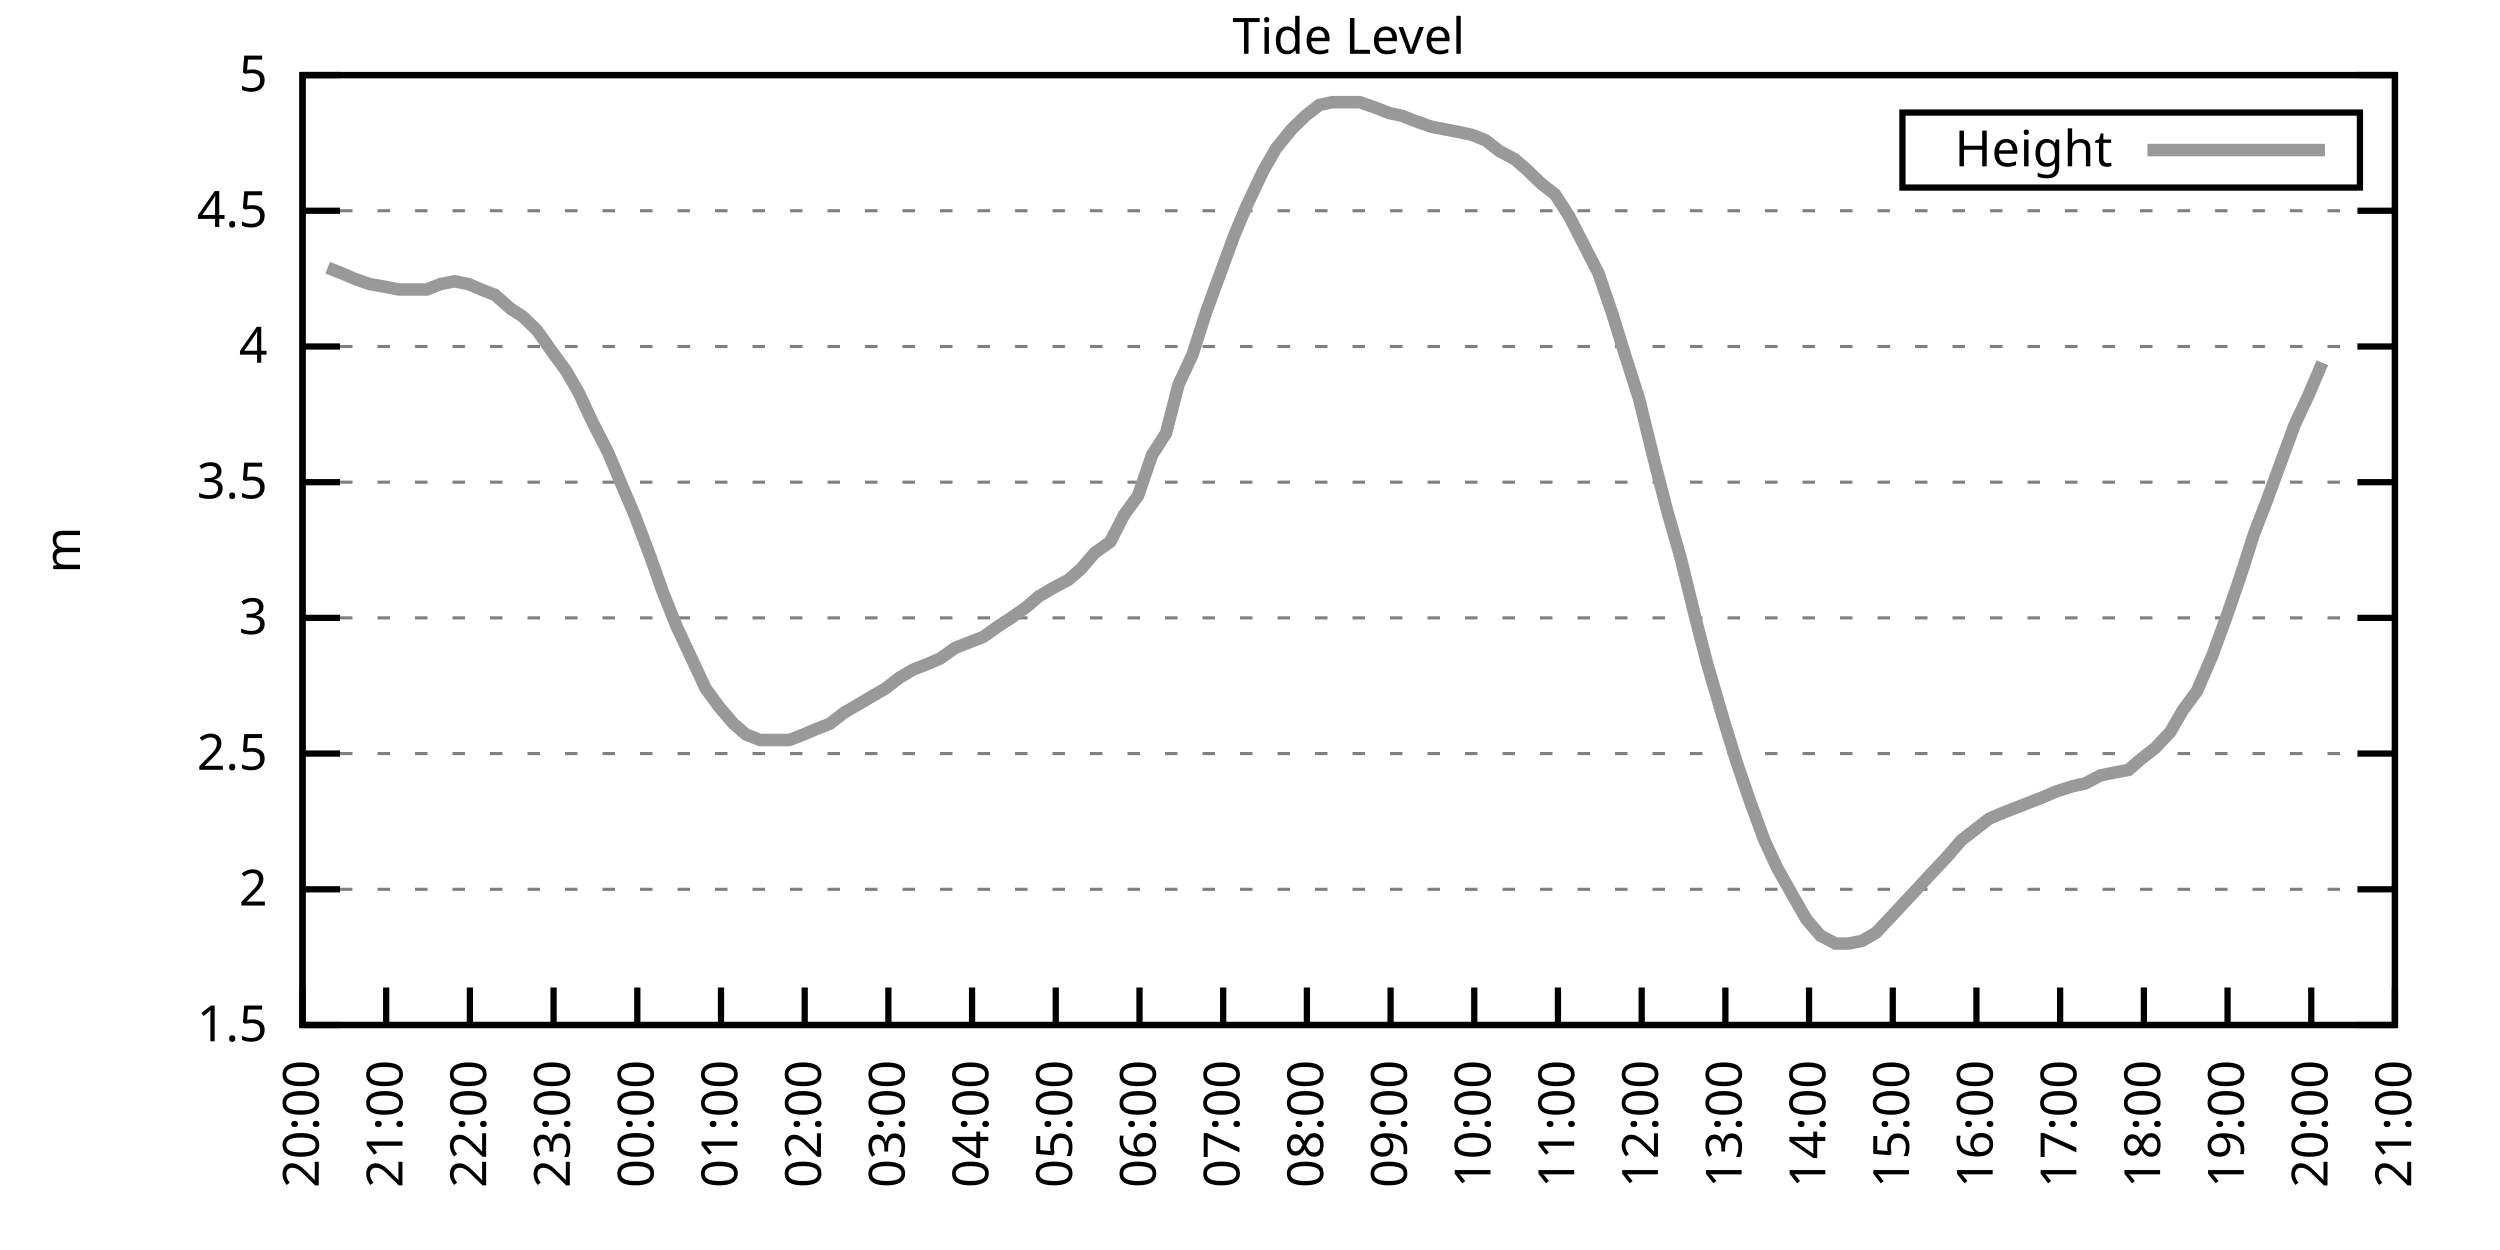
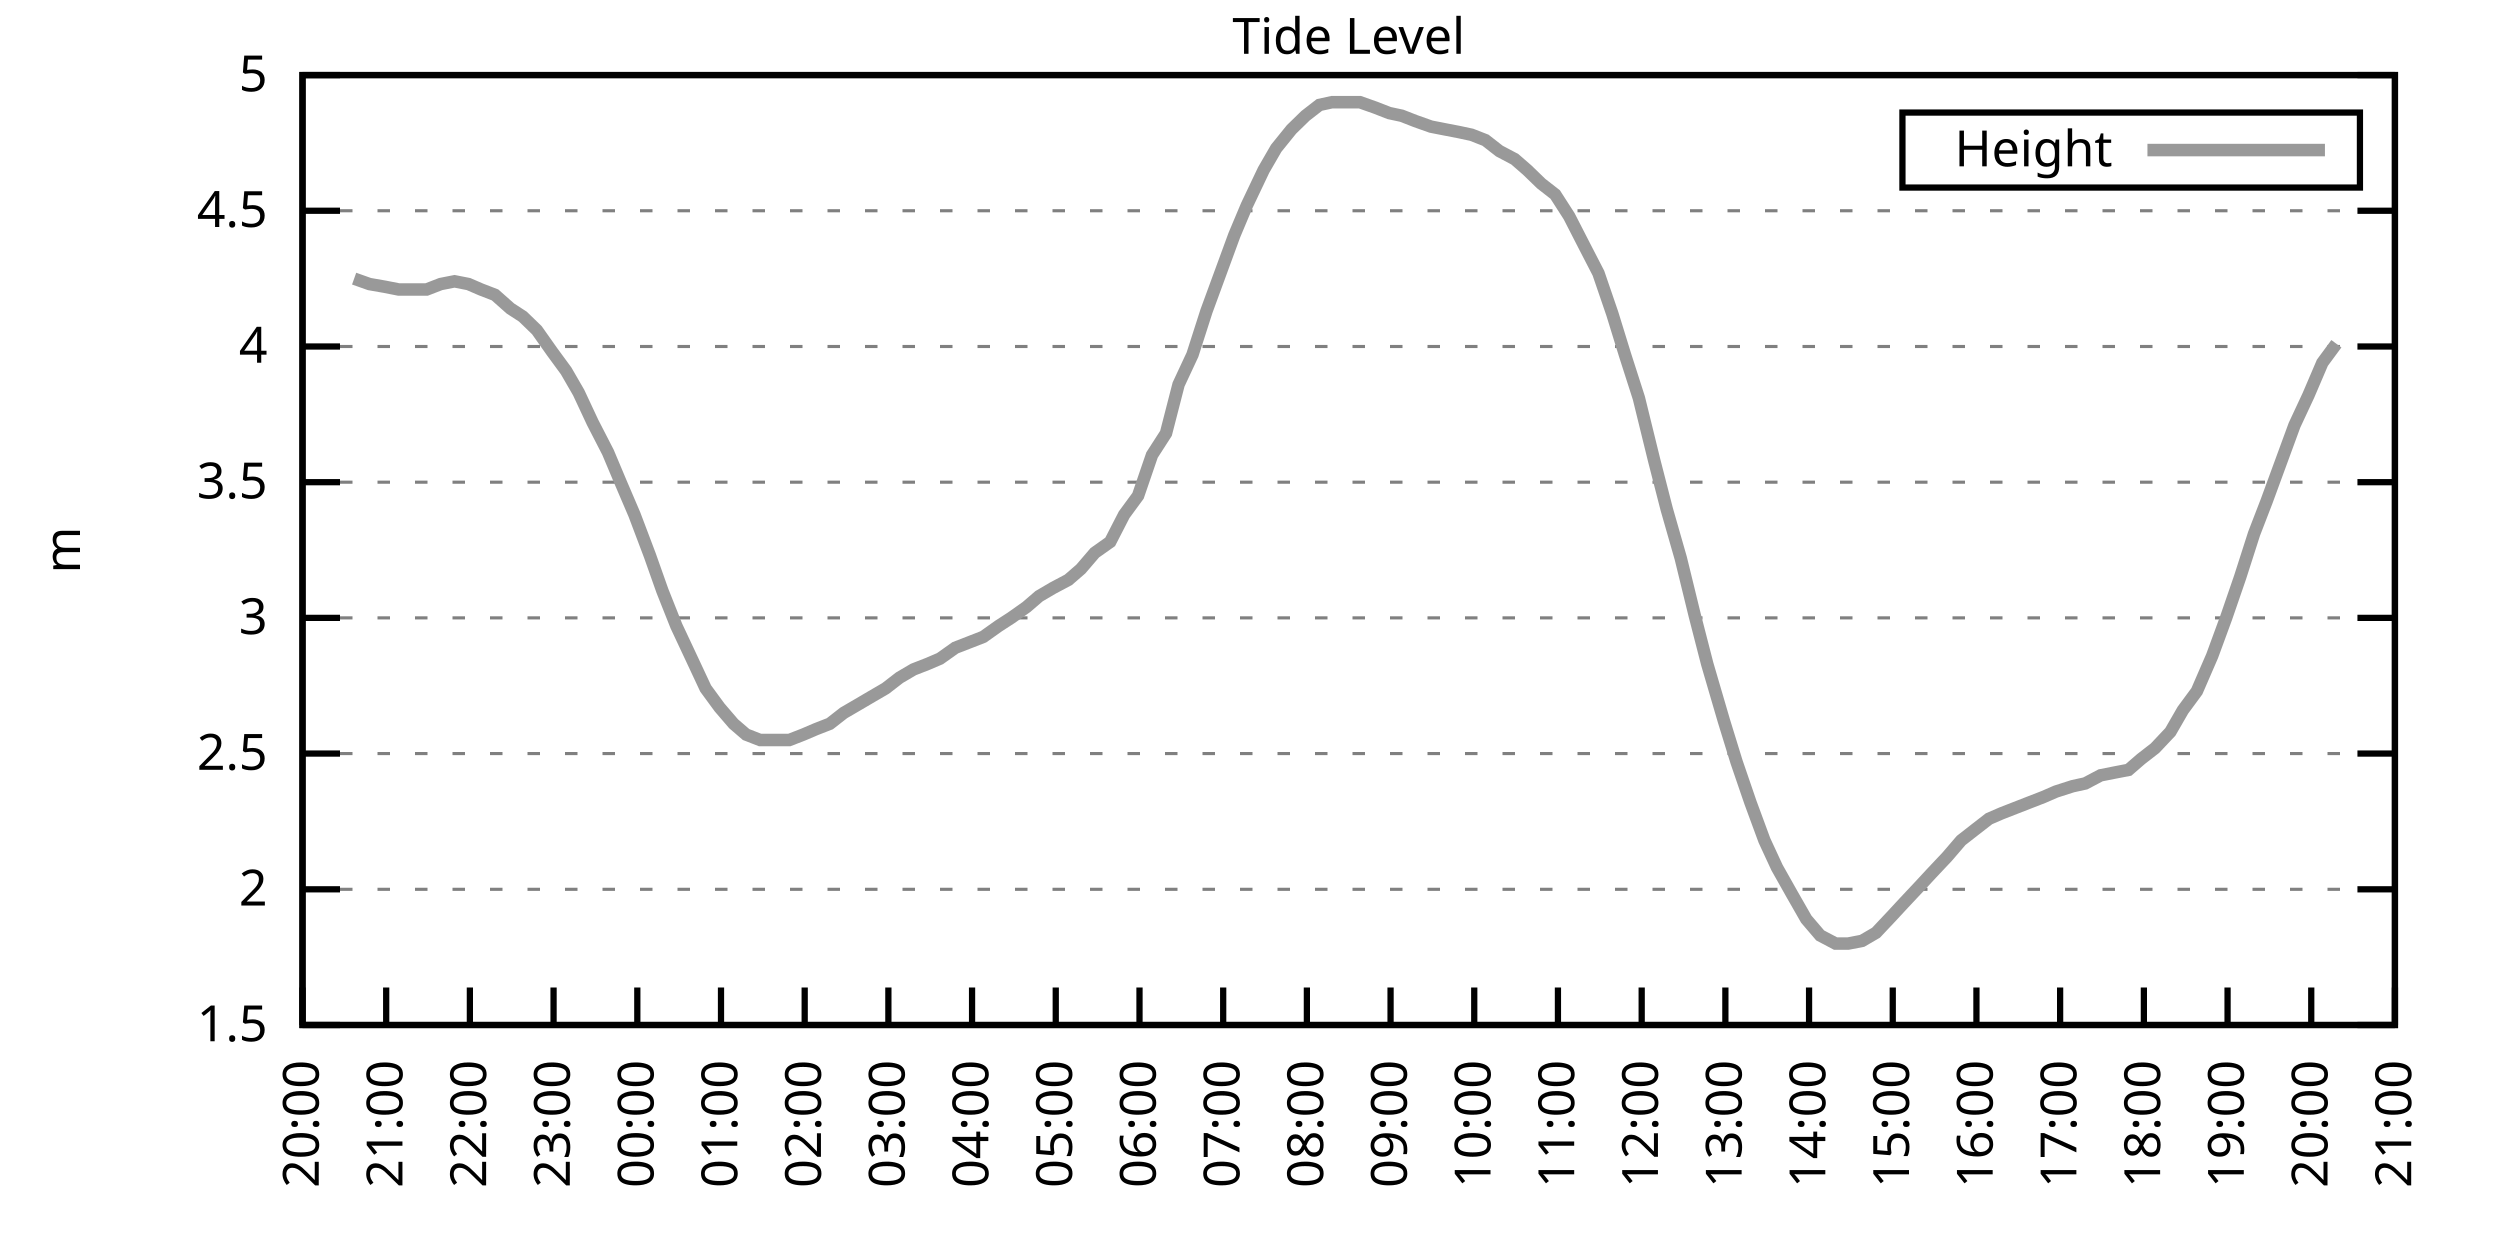
<svg xmlns="http://www.w3.org/2000/svg" xmlns:xlink="http://www.w3.org/1999/xlink" width="400" height="200" viewBox="0 0 400 200">
  <g id="gnuplot_canvas">
    <rect x="0" y="0" width="400" height="200" fill="none" />
    <defs>
      <circle id="gpDot" r="0.5" stroke-width="0.5" stroke="currentColor" />
      <path id="gpPt0" stroke-width="0.333" stroke="currentColor" d="M-1,0 h2 M0,-1 v2" />
      <path id="gpPt1" stroke-width="0.333" stroke="currentColor" d="M-1,-1 L1,1 M1,-1 L-1,1" />
      <path id="gpPt2" stroke-width="0.333" stroke="currentColor" d="M-1,0 L1,0 M0,-1 L0,1 M-1,-1 L1,1 M-1,1 L1,-1" />
      <rect id="gpPt3" stroke-width="0.333" stroke="currentColor" x="-1" y="-1" width="2" height="2" />
      <rect id="gpPt4" stroke-width="0.333" stroke="currentColor" fill="currentColor" x="-1" y="-1" width="2" height="2" />
      <circle id="gpPt5" stroke-width="0.333" stroke="currentColor" cx="0" cy="0" r="1" />
      <use xlink:href="#gpPt5" id="gpPt6" fill="currentColor" stroke="none" />
      <path id="gpPt7" stroke-width="0.333" stroke="currentColor" d="M0,-1.33 L-1.33,0.67 L1.33,0.67 z" />
      <use xlink:href="#gpPt7" id="gpPt8" fill="currentColor" stroke="none" />
      <use xlink:href="#gpPt7" id="gpPt9" stroke="currentColor" transform="rotate(180)" />
      <use xlink:href="#gpPt9" id="gpPt10" fill="currentColor" stroke="none" />
      <use xlink:href="#gpPt3" id="gpPt11" stroke="currentColor" transform="rotate(45)" />
      <use xlink:href="#gpPt11" id="gpPt12" fill="currentColor" stroke="none" />
      <path id="gpPt13" stroke-width="0.333" stroke="currentColor" d="M0,1.330 L1.265,0.411 L0.782,-1.067 L-0.782,-1.076 L-1.265,0.411 z" />
      <use xlink:href="#gpPt13" id="gpPt14" fill="currentColor" stroke="none" />
      <filter id="textbox" filterUnits="objectBoundingBox" x="0" y="0" height="1" width="1">
        <feFlood flood-color="white" flood-opacity="1" result="bgnd" />
        <feComposite in="SourceGraphic" in2="bgnd" operator="atop" />
      </filter>
      <filter id="greybox" filterUnits="objectBoundingBox" x="0" y="0" height="1" width="1">
        <feFlood flood-color="lightgrey" flood-opacity="1" result="grey" />
        <feComposite in="SourceGraphic" in2="grey" operator="atop" />
      </filter>
    </defs>
    <g fill="none" color="white" stroke="currentColor" stroke-width="1.00" stroke-linecap="butt" stroke-linejoin="miter">
</g>
    <g fill="none" color="black" stroke="currentColor" stroke-width="1.00" stroke-linecap="butt" stroke-linejoin="miter">
      <g stroke="none" shape-rendering="crispEdges">
        <polygon fill="rgb(255, 255, 255)" points="48.40,164.00 383.18,164.00 383.18,12.02 48.40,12.02 " />
      </g>
    </g>
    <g fill="none" color="black" stroke="currentColor" stroke-width="1.00" stroke-linecap="butt" stroke-linejoin="miter">
</g>
    <g fill="none" color="black" stroke="black" stroke-width="0.50" stroke-linecap="butt" stroke-linejoin="miter">
</g>
    <g fill="none" color="gray" stroke="currentColor" stroke-width="0.50" stroke-linecap="butt" stroke-linejoin="miter">
      <path stroke="gray" stroke-dasharray="2,4" class="gridline" d="M48.40,164.00 L383.19,164.00  " />
    </g>
    <g fill="none" color="gray" stroke="gray" stroke-width="1.00" stroke-linecap="butt" stroke-linejoin="miter">
</g>
    <g fill="none" color="black" stroke="currentColor" stroke-width="1.00" stroke-linecap="butt" stroke-linejoin="miter">
      <path stroke="black" d="M48.40,164.00 L54.40,164.00 M383.19,164.00 L377.19,164.00  " />
      <g transform="translate(42.80,166.60)" stroke="none" fill="black" font-family="Sans" font-size="8.00" text-anchor="end">
        <text>
          <tspan font-family="Sans"> 1.5</tspan>
        </text>
      </g>
    </g>
    <g fill="none" color="black" stroke="currentColor" stroke-width="1.00" stroke-linecap="butt" stroke-linejoin="miter">
</g>
    <g fill="none" color="black" stroke="black" stroke-width="0.50" stroke-linecap="butt" stroke-linejoin="miter">
</g>
    <g fill="none" color="gray" stroke="currentColor" stroke-width="0.50" stroke-linecap="butt" stroke-linejoin="miter">
      <path stroke="gray" stroke-dasharray="2,4" class="gridline" d="M48.40,142.29 L383.19,142.29  " />
    </g>
    <g fill="none" color="gray" stroke="gray" stroke-width="1.00" stroke-linecap="butt" stroke-linejoin="miter">
</g>
    <g fill="none" color="black" stroke="currentColor" stroke-width="1.00" stroke-linecap="butt" stroke-linejoin="miter">
      <path stroke="black" d="M48.40,142.29 L54.40,142.29 M383.19,142.29 L377.19,142.29  " />
      <g transform="translate(42.80,144.89)" stroke="none" fill="black" font-family="Sans" font-size="8.00" text-anchor="end">
        <text>
          <tspan font-family="Sans"> 2</tspan>
        </text>
      </g>
    </g>
    <g fill="none" color="black" stroke="currentColor" stroke-width="1.00" stroke-linecap="butt" stroke-linejoin="miter">
</g>
    <g fill="none" color="black" stroke="black" stroke-width="0.50" stroke-linecap="butt" stroke-linejoin="miter">
</g>
    <g fill="none" color="gray" stroke="currentColor" stroke-width="0.50" stroke-linecap="butt" stroke-linejoin="miter">
      <path stroke="gray" stroke-dasharray="2,4" class="gridline" d="M48.40,120.57 L383.19,120.57  " />
    </g>
    <g fill="none" color="gray" stroke="gray" stroke-width="1.00" stroke-linecap="butt" stroke-linejoin="miter">
</g>
    <g fill="none" color="black" stroke="currentColor" stroke-width="1.00" stroke-linecap="butt" stroke-linejoin="miter">
      <path stroke="black" d="M48.40,120.57 L54.40,120.57 M383.19,120.57 L377.19,120.57  " />
      <g transform="translate(42.80,123.17)" stroke="none" fill="black" font-family="Sans" font-size="8.00" text-anchor="end">
        <text>
          <tspan font-family="Sans"> 2.5</tspan>
        </text>
      </g>
    </g>
    <g fill="none" color="black" stroke="currentColor" stroke-width="1.00" stroke-linecap="butt" stroke-linejoin="miter">
</g>
    <g fill="none" color="black" stroke="black" stroke-width="0.50" stroke-linecap="butt" stroke-linejoin="miter">
</g>
    <g fill="none" color="gray" stroke="currentColor" stroke-width="0.50" stroke-linecap="butt" stroke-linejoin="miter">
      <path stroke="gray" stroke-dasharray="2,4" class="gridline" d="M48.40,98.86 L383.19,98.86  " />
    </g>
    <g fill="none" color="gray" stroke="gray" stroke-width="1.00" stroke-linecap="butt" stroke-linejoin="miter">
</g>
    <g fill="none" color="black" stroke="currentColor" stroke-width="1.00" stroke-linecap="butt" stroke-linejoin="miter">
      <path stroke="black" d="M48.40,98.86 L54.40,98.86 M383.19,98.86 L377.19,98.86  " />
      <g transform="translate(42.80,101.46)" stroke="none" fill="black" font-family="Sans" font-size="8.00" text-anchor="end">
        <text>
          <tspan font-family="Sans"> 3</tspan>
        </text>
      </g>
    </g>
    <g fill="none" color="black" stroke="currentColor" stroke-width="1.00" stroke-linecap="butt" stroke-linejoin="miter">
</g>
    <g fill="none" color="black" stroke="black" stroke-width="0.50" stroke-linecap="butt" stroke-linejoin="miter">
</g>
    <g fill="none" color="gray" stroke="currentColor" stroke-width="0.50" stroke-linecap="butt" stroke-linejoin="miter">
      <path stroke="gray" stroke-dasharray="2,4" class="gridline" d="M48.40,77.15 L383.19,77.15  " />
    </g>
    <g fill="none" color="gray" stroke="gray" stroke-width="1.00" stroke-linecap="butt" stroke-linejoin="miter">
</g>
    <g fill="none" color="black" stroke="currentColor" stroke-width="1.00" stroke-linecap="butt" stroke-linejoin="miter">
      <path stroke="black" d="M48.40,77.15 L54.40,77.15 M383.19,77.15 L377.19,77.15  " />
      <g transform="translate(42.80,79.75)" stroke="none" fill="black" font-family="Sans" font-size="8.00" text-anchor="end">
        <text>
          <tspan font-family="Sans"> 3.5</tspan>
        </text>
      </g>
    </g>
    <g fill="none" color="black" stroke="currentColor" stroke-width="1.00" stroke-linecap="butt" stroke-linejoin="miter">
</g>
    <g fill="none" color="black" stroke="black" stroke-width="0.50" stroke-linecap="butt" stroke-linejoin="miter">
</g>
    <g fill="none" color="gray" stroke="currentColor" stroke-width="0.50" stroke-linecap="butt" stroke-linejoin="miter">
      <path stroke="gray" stroke-dasharray="2,4" class="gridline" d="M48.40,55.44 L383.19,55.44  " />
    </g>
    <g fill="none" color="gray" stroke="gray" stroke-width="1.00" stroke-linecap="butt" stroke-linejoin="miter">
</g>
    <g fill="none" color="black" stroke="currentColor" stroke-width="1.00" stroke-linecap="butt" stroke-linejoin="miter">
      <path stroke="black" d="M48.40,55.44 L54.40,55.44 M383.19,55.44 L377.19,55.44  " />
      <g transform="translate(42.80,58.04)" stroke="none" fill="black" font-family="Sans" font-size="8.00" text-anchor="end">
        <text>
          <tspan font-family="Sans"> 4</tspan>
        </text>
      </g>
    </g>
    <g fill="none" color="black" stroke="currentColor" stroke-width="1.00" stroke-linecap="butt" stroke-linejoin="miter">
</g>
    <g fill="none" color="black" stroke="black" stroke-width="0.50" stroke-linecap="butt" stroke-linejoin="miter">
</g>
    <g fill="none" color="gray" stroke="currentColor" stroke-width="0.50" stroke-linecap="butt" stroke-linejoin="miter">
      <path stroke="gray" stroke-dasharray="2,4" class="gridline" d="M48.40,33.72 L383.19,33.72  " />
    </g>
    <g fill="none" color="gray" stroke="gray" stroke-width="1.00" stroke-linecap="butt" stroke-linejoin="miter">
</g>
    <g fill="none" color="black" stroke="currentColor" stroke-width="1.00" stroke-linecap="butt" stroke-linejoin="miter">
      <path stroke="black" d="M48.40,33.72 L54.40,33.72 M383.19,33.72 L377.19,33.72  " />
      <g transform="translate(42.80,36.32)" stroke="none" fill="black" font-family="Sans" font-size="8.00" text-anchor="end">
        <text>
          <tspan font-family="Sans"> 4.5</tspan>
        </text>
      </g>
    </g>
    <g fill="none" color="black" stroke="currentColor" stroke-width="1.00" stroke-linecap="butt" stroke-linejoin="miter">
</g>
    <g fill="none" color="black" stroke="black" stroke-width="0.50" stroke-linecap="butt" stroke-linejoin="miter">
</g>
    <g fill="none" color="gray" stroke="currentColor" stroke-width="0.50" stroke-linecap="butt" stroke-linejoin="miter">
      <path stroke="gray" stroke-dasharray="2,4" class="gridline" d="M48.40,12.01 L383.19,12.01  " />
    </g>
    <g fill="none" color="gray" stroke="gray" stroke-width="1.00" stroke-linecap="butt" stroke-linejoin="miter">
</g>
    <g fill="none" color="black" stroke="currentColor" stroke-width="1.00" stroke-linecap="butt" stroke-linejoin="miter">
      <path stroke="black" d="M48.40,12.01 L54.40,12.01 M383.19,12.01 L377.19,12.01  " />
      <g transform="translate(42.80,14.61)" stroke="none" fill="black" font-family="Sans" font-size="8.00" text-anchor="end">
        <text>
          <tspan font-family="Sans"> 5</tspan>
        </text>
      </g>
    </g>
    <g fill="none" color="black" stroke="currentColor" stroke-width="1.00" stroke-linecap="butt" stroke-linejoin="miter">
      <path stroke="black" d="M48.40,164.00 L48.40,158.00  " />
      <g transform="translate(51.00,169.60) rotate(270.00)" stroke="none" fill="black" font-family="Sans" font-size="8.00" text-anchor="end">
        <text>
          <tspan font-family="Sans">20:00</tspan>
        </text>
      </g>
    </g>
    <g fill="none" color="black" stroke="currentColor" stroke-width="1.00" stroke-linecap="butt" stroke-linejoin="miter">
      <path stroke="black" d="M61.79,164.00 L61.79,158.00  " />
      <g transform="translate(64.39,169.60) rotate(270.00)" stroke="none" fill="black" font-family="Sans" font-size="8.00" text-anchor="end">
        <text>
          <tspan font-family="Sans">21:00</tspan>
        </text>
      </g>
    </g>
    <g fill="none" color="black" stroke="currentColor" stroke-width="1.00" stroke-linecap="butt" stroke-linejoin="miter">
      <path stroke="black" d="M75.18,164.00 L75.18,158.00  " />
      <g transform="translate(77.78,169.60) rotate(270.00)" stroke="none" fill="black" font-family="Sans" font-size="8.00" text-anchor="end">
        <text>
          <tspan font-family="Sans">22:00</tspan>
        </text>
      </g>
    </g>
    <g fill="none" color="black" stroke="currentColor" stroke-width="1.00" stroke-linecap="butt" stroke-linejoin="miter">
      <path stroke="black" d="M88.57,164.00 L88.57,158.00  " />
      <g transform="translate(91.17,169.60) rotate(270.00)" stroke="none" fill="black" font-family="Sans" font-size="8.00" text-anchor="end">
        <text>
          <tspan font-family="Sans">23:00</tspan>
        </text>
      </g>
    </g>
    <g fill="none" color="black" stroke="currentColor" stroke-width="1.00" stroke-linecap="butt" stroke-linejoin="miter">
      <path stroke="black" d="M101.97,164.00 L101.97,158.00  " />
      <g transform="translate(104.57,169.60) rotate(270.00)" stroke="none" fill="black" font-family="Sans" font-size="8.00" text-anchor="end">
        <text>
          <tspan font-family="Sans">00:00</tspan>
        </text>
      </g>
    </g>
    <g fill="none" color="black" stroke="currentColor" stroke-width="1.00" stroke-linecap="butt" stroke-linejoin="miter">
      <path stroke="black" d="M115.36,164.00 L115.36,158.00  " />
      <g transform="translate(117.96,169.60) rotate(270.00)" stroke="none" fill="black" font-family="Sans" font-size="8.00" text-anchor="end">
        <text>
          <tspan font-family="Sans">01:00</tspan>
        </text>
      </g>
    </g>
    <g fill="none" color="black" stroke="currentColor" stroke-width="1.00" stroke-linecap="butt" stroke-linejoin="miter">
      <path stroke="black" d="M128.75,164.00 L128.75,158.00  " />
      <g transform="translate(131.35,169.60) rotate(270.00)" stroke="none" fill="black" font-family="Sans" font-size="8.00" text-anchor="end">
        <text>
          <tspan font-family="Sans">02:00</tspan>
        </text>
      </g>
    </g>
    <g fill="none" color="black" stroke="currentColor" stroke-width="1.00" stroke-linecap="butt" stroke-linejoin="miter">
      <path stroke="black" d="M142.14,164.00 L142.14,158.00  " />
      <g transform="translate(144.74,169.60) rotate(270.00)" stroke="none" fill="black" font-family="Sans" font-size="8.00" text-anchor="end">
        <text>
          <tspan font-family="Sans">03:00</tspan>
        </text>
      </g>
    </g>
    <g fill="none" color="black" stroke="currentColor" stroke-width="1.00" stroke-linecap="butt" stroke-linejoin="miter">
      <path stroke="black" d="M155.53,164.00 L155.53,158.00  " />
      <g transform="translate(158.13,169.60) rotate(270.00)" stroke="none" fill="black" font-family="Sans" font-size="8.00" text-anchor="end">
        <text>
          <tspan font-family="Sans">04:00</tspan>
        </text>
      </g>
    </g>
    <g fill="none" color="black" stroke="currentColor" stroke-width="1.00" stroke-linecap="butt" stroke-linejoin="miter">
      <path stroke="black" d="M168.92,164.00 L168.92,158.00  " />
      <g transform="translate(171.52,169.60) rotate(270.00)" stroke="none" fill="black" font-family="Sans" font-size="8.00" text-anchor="end">
        <text>
          <tspan font-family="Sans">05:00</tspan>
        </text>
      </g>
    </g>
    <g fill="none" color="black" stroke="currentColor" stroke-width="1.00" stroke-linecap="butt" stroke-linejoin="miter">
      <path stroke="black" d="M182.32,164.00 L182.32,158.00  " />
      <g transform="translate(184.92,169.60) rotate(270.00)" stroke="none" fill="black" font-family="Sans" font-size="8.00" text-anchor="end">
        <text>
          <tspan font-family="Sans">06:00</tspan>
        </text>
      </g>
    </g>
    <g fill="none" color="black" stroke="currentColor" stroke-width="1.00" stroke-linecap="butt" stroke-linejoin="miter">
      <path stroke="black" d="M195.71,164.00 L195.71,158.00  " />
      <g transform="translate(198.31,169.60) rotate(270.00)" stroke="none" fill="black" font-family="Sans" font-size="8.00" text-anchor="end">
        <text>
          <tspan font-family="Sans">07:00</tspan>
        </text>
      </g>
    </g>
    <g fill="none" color="black" stroke="currentColor" stroke-width="1.00" stroke-linecap="butt" stroke-linejoin="miter">
      <path stroke="black" d="M209.10,164.00 L209.10,158.00  " />
      <g transform="translate(211.70,169.60) rotate(270.00)" stroke="none" fill="black" font-family="Sans" font-size="8.00" text-anchor="end">
        <text>
          <tspan font-family="Sans">08:00</tspan>
        </text>
      </g>
    </g>
    <g fill="none" color="black" stroke="currentColor" stroke-width="1.00" stroke-linecap="butt" stroke-linejoin="miter">
      <path stroke="black" d="M222.49,164.00 L222.49,158.00  " />
      <g transform="translate(225.09,169.60) rotate(270.00)" stroke="none" fill="black" font-family="Sans" font-size="8.00" text-anchor="end">
        <text>
          <tspan font-family="Sans">09:00</tspan>
        </text>
      </g>
    </g>
    <g fill="none" color="black" stroke="currentColor" stroke-width="1.00" stroke-linecap="butt" stroke-linejoin="miter">
      <path stroke="black" d="M235.88,164.00 L235.88,158.00  " />
      <g transform="translate(238.48,169.60) rotate(270.00)" stroke="none" fill="black" font-family="Sans" font-size="8.00" text-anchor="end">
        <text>
          <tspan font-family="Sans">10:00</tspan>
        </text>
      </g>
    </g>
    <g fill="none" color="black" stroke="currentColor" stroke-width="1.00" stroke-linecap="butt" stroke-linejoin="miter">
      <path stroke="black" d="M249.27,164.00 L249.27,158.00  " />
      <g transform="translate(251.87,169.60) rotate(270.00)" stroke="none" fill="black" font-family="Sans" font-size="8.00" text-anchor="end">
        <text>
          <tspan font-family="Sans">11:00</tspan>
        </text>
      </g>
    </g>
    <g fill="none" color="black" stroke="currentColor" stroke-width="1.00" stroke-linecap="butt" stroke-linejoin="miter">
      <path stroke="black" d="M262.67,164.00 L262.67,158.00  " />
      <g transform="translate(265.27,169.60) rotate(270.00)" stroke="none" fill="black" font-family="Sans" font-size="8.00" text-anchor="end">
        <text>
          <tspan font-family="Sans">12:00</tspan>
        </text>
      </g>
    </g>
    <g fill="none" color="black" stroke="currentColor" stroke-width="1.00" stroke-linecap="butt" stroke-linejoin="miter">
      <path stroke="black" d="M276.06,164.00 L276.06,158.00  " />
      <g transform="translate(278.66,169.60) rotate(270.00)" stroke="none" fill="black" font-family="Sans" font-size="8.00" text-anchor="end">
        <text>
          <tspan font-family="Sans">13:00</tspan>
        </text>
      </g>
    </g>
    <g fill="none" color="black" stroke="currentColor" stroke-width="1.00" stroke-linecap="butt" stroke-linejoin="miter">
      <path stroke="black" d="M289.45,164.00 L289.45,158.00  " />
      <g transform="translate(292.05,169.60) rotate(270.00)" stroke="none" fill="black" font-family="Sans" font-size="8.00" text-anchor="end">
        <text>
          <tspan font-family="Sans">14:00</tspan>
        </text>
      </g>
    </g>
    <g fill="none" color="black" stroke="currentColor" stroke-width="1.00" stroke-linecap="butt" stroke-linejoin="miter">
      <path stroke="black" d="M302.84,164.00 L302.84,158.00  " />
      <g transform="translate(305.44,169.60) rotate(270.00)" stroke="none" fill="black" font-family="Sans" font-size="8.00" text-anchor="end">
        <text>
          <tspan font-family="Sans">15:00</tspan>
        </text>
      </g>
    </g>
    <g fill="none" color="black" stroke="currentColor" stroke-width="1.00" stroke-linecap="butt" stroke-linejoin="miter">
      <path stroke="black" d="M316.23,164.00 L316.23,158.00  " />
      <g transform="translate(318.83,169.60) rotate(270.00)" stroke="none" fill="black" font-family="Sans" font-size="8.00" text-anchor="end">
        <text>
          <tspan font-family="Sans">16:00</tspan>
        </text>
      </g>
    </g>
    <g fill="none" color="black" stroke="currentColor" stroke-width="1.00" stroke-linecap="butt" stroke-linejoin="miter">
      <path stroke="black" d="M329.62,164.00 L329.62,158.00  " />
      <g transform="translate(332.22,169.60) rotate(270.00)" stroke="none" fill="black" font-family="Sans" font-size="8.00" text-anchor="end">
        <text>
          <tspan font-family="Sans">17:00</tspan>
        </text>
      </g>
    </g>
    <g fill="none" color="black" stroke="currentColor" stroke-width="1.00" stroke-linecap="butt" stroke-linejoin="miter">
      <path stroke="black" d="M343.02,164.00 L343.02,158.00  " />
      <g transform="translate(345.62,169.60) rotate(270.00)" stroke="none" fill="black" font-family="Sans" font-size="8.00" text-anchor="end">
        <text>
          <tspan font-family="Sans">18:00</tspan>
        </text>
      </g>
    </g>
    <g fill="none" color="black" stroke="currentColor" stroke-width="1.00" stroke-linecap="butt" stroke-linejoin="miter">
      <path stroke="black" d="M356.41,164.00 L356.41,158.00  " />
      <g transform="translate(359.01,169.60) rotate(270.00)" stroke="none" fill="black" font-family="Sans" font-size="8.00" text-anchor="end">
        <text>
          <tspan font-family="Sans">19:00</tspan>
        </text>
      </g>
    </g>
    <g fill="none" color="black" stroke="currentColor" stroke-width="1.00" stroke-linecap="butt" stroke-linejoin="miter">
      <path stroke="black" d="M369.80,164.00 L369.80,158.00  " />
      <g transform="translate(372.40,169.60) rotate(270.00)" stroke="none" fill="black" font-family="Sans" font-size="8.00" text-anchor="end">
        <text>
          <tspan font-family="Sans">20:00</tspan>
        </text>
      </g>
    </g>
    <g fill="none" color="black" stroke="currentColor" stroke-width="1.00" stroke-linecap="butt" stroke-linejoin="miter">
      <path stroke="black" d="M383.19,164.00 L383.19,158.00  " />
      <g transform="translate(385.79,169.60) rotate(270.00)" stroke="none" fill="black" font-family="Sans" font-size="8.00" text-anchor="end">
        <text>
          <tspan font-family="Sans">21:00</tspan>
        </text>
      </g>
    </g>
    <g fill="none" color="black" stroke="currentColor" stroke-width="1.00" stroke-linecap="butt" stroke-linejoin="miter">
</g>
    <g fill="none" color="black" stroke="currentColor" stroke-width="1.00" stroke-linecap="butt" stroke-linejoin="miter">
      <path stroke="black" d="M48.40,12.01 L48.40,164.00 L383.19,164.00 L383.19,12.01 L48.40,12.01 Z  " />
    </g>
    <g fill="none" color="black" stroke="currentColor" stroke-width="1.00" stroke-linecap="butt" stroke-linejoin="miter">
</g>
    <g fill="none" color="black" stroke="currentColor" stroke-width="1.00" stroke-linecap="butt" stroke-linejoin="miter">
      <path stroke="black" d="M304.39,30.01 L304.39,18.01 L377.59,18.01 L377.59,30.01 L304.39,30.01 Z  " />
    </g>
    <g id="Tide_level_plot_1">
      <g fill="none" color="white" stroke="black" stroke-width="2.00" stroke-linecap="butt" stroke-linejoin="miter">
</g>
      <g fill="none" color="black" stroke="currentColor" stroke-width="2.00" stroke-linecap="butt" stroke-linejoin="miter">
        <g transform="translate(337.99,26.61)" stroke="none" fill="black" font-family="Sans" font-size="8.00" text-anchor="end">
          <text>
            <tspan font-family="Sans">Height</tspan>
          </text>
        </g>
      </g>
      <g fill="none" color="black" stroke="currentColor" stroke-width="2.00" stroke-linecap="butt" stroke-linejoin="miter">
-         <path stroke="rgb(153, 153, 153)" d="M343.59,24.01 L371.99,24.01 M52.42,42.84 L54.65,43.71 L56.66,44.58 L59.11,45.45 L61.57,45.88 L63.80,46.32   L65.81,46.32 L68.26,46.32 L70.50,45.45 L72.73,45.01 L74.96,45.45 L76.97,46.32 L79.20,47.18 L81.66,49.36   L83.66,50.66 L85.90,52.83 L88.35,56.30 L90.58,59.34 L92.59,62.82 L94.82,67.59 L97.28,72.37 L99.29,77.15   L101.52,82.36 L103.98,88.87 L105.98,94.52 L108.22,100.16 L110.67,105.38 L112.90,110.15 L115.13,113.19 L117.37,115.80   L119.38,117.53 L121.61,118.40 L123.84,118.40 L126.29,118.40 L128.53,117.53 L130.54,116.67 L132.77,115.80 L135.00,114.06   L137.23,112.76 L139.46,111.45 L141.69,110.15 L143.93,108.42 L146.16,107.11 L148.39,106.24 L150.40,105.38 L152.85,103.64   L155.09,102.77 L157.32,101.90 L159.77,100.16 L161.78,98.86 L164.24,97.12 L166.25,95.39 L168.48,94.08 L170.93,92.78   L172.94,91.04 L175.17,88.44 L177.63,86.70 L179.86,82.36 L182.09,79.32 L184.32,72.81 L186.56,69.33 L188.57,61.52   L190.80,56.74 L193.03,49.79 L195.26,43.71 L197.49,37.63 L199.50,32.85 L202.18,27.21 L204.19,23.73 L206.64,20.70   L208.88,18.52 L211.11,16.79 L213.12,16.35 L215.35,16.35 L217.58,16.35 L220.04,17.22 L222.27,18.09 L224.28,18.52   L226.51,19.39 L228.96,20.26 L231.20,20.70 L233.43,21.13 L235.44,21.56 L237.67,22.43 L239.90,24.17 L242.36,25.47   L244.36,27.21 L246.60,29.38 L248.83,31.12 L251.06,34.59 L253.51,39.37 L255.75,43.71 L257.98,50.22 L259.99,56.74   L262.22,63.69 L264.67,73.67 L266.68,81.49 L268.92,89.31 L271.15,98.43 L273.16,106.24 L275.83,115.36 L277.84,121.88   L280.07,128.39 L282.31,134.47 L284.32,138.81 L286.77,143.16 L289.00,147.06 L291.23,149.67 L293.69,150.97 L295.70,150.97   L297.93,150.54 L300.16,149.24 L302.62,146.63 L304.63,144.46 L307.08,141.85 L309.09,139.68 L311.54,137.08 L313.78,134.47   L316.01,132.73 L318.24,131.00 L320.25,130.13 L322.48,129.26 L324.71,128.39 L326.95,127.52 L328.95,126.65 L331.63,125.79   L333.64,125.35 L336.10,124.05 L338.33,123.61 L340.56,123.18 L342.57,121.44 L344.80,119.71 L347.26,117.10 L349.26,113.63   L351.50,110.59 L353.95,104.94 L356.18,98.86 L358.42,92.35 L360.65,85.40 L362.66,80.19 L364.89,74.11 L367.12,68.03   L369.35,63.25 L371.58,58.04  " />
+         <path stroke="rgb(153, 153, 153)" d="M343.59,24.01 L371.99,24.01 M56.66,44.58 L59.11,45.45 L61.57,45.88 L63.80,46.32 L65.81,46.32 L68.26,46.32   L70.50,45.45 L72.73,45.01 L74.96,45.45 L76.97,46.32 L79.20,47.18 L81.66,49.36 L83.66,50.66 L85.90,52.83   L88.35,56.30 L90.58,59.34 L92.59,62.82 L94.82,67.59 L97.28,72.37 L99.29,77.15 L101.52,82.36 L103.98,88.87   L105.98,94.52 L108.22,100.16 L110.67,105.38 L112.90,110.15 L115.13,113.19 L117.37,115.80 L119.38,117.53 L121.61,118.40   L123.84,118.40 L126.29,118.40 L128.53,117.53 L130.54,116.67 L132.77,115.80 L135.00,114.06 L137.23,112.76 L139.46,111.45   L141.69,110.15 L143.93,108.42 L146.16,107.11 L148.39,106.24 L150.40,105.38 L152.85,103.64 L155.09,102.77 L157.32,101.90   L159.77,100.16 L161.78,98.86 L164.24,97.12 L166.25,95.39 L168.48,94.08 L170.93,92.78 L172.94,91.04 L175.17,88.44   L177.63,86.70 L179.86,82.36 L182.09,79.32 L184.32,72.81 L186.56,69.33 L188.57,61.52 L190.80,56.74 L193.03,49.79   L195.26,43.71 L197.49,37.63 L199.50,32.85 L202.18,27.21 L204.19,23.73 L206.64,20.70 L208.88,18.52 L211.11,16.79   L213.12,16.35 L215.35,16.35 L217.58,16.35 L220.04,17.22 L222.27,18.09 L224.28,18.52 L226.51,19.39 L228.96,20.26   L231.20,20.70 L233.43,21.13 L235.44,21.56 L237.67,22.43 L239.90,24.17 L242.36,25.47 L244.36,27.21 L246.60,29.38   L248.83,31.12 L251.06,34.59 L253.51,39.37 L255.75,43.71 L257.98,50.22 L259.99,56.74 L262.22,63.69 L264.67,73.67   L266.68,81.49 L268.92,89.31 L271.15,98.43 L273.16,106.24 L275.83,115.36 L277.84,121.88 L280.07,128.39 L282.31,134.47   L284.32,138.81 L286.77,143.16 L289.00,147.06 L291.23,149.67 L293.69,150.97 L295.70,150.97 L297.93,150.54 L300.16,149.24   L302.62,146.63 L304.63,144.46 L307.08,141.85 L309.09,139.68 L311.54,137.08 L313.78,134.47 L316.01,132.73 L318.24,131.00   L320.25,130.13 L322.48,129.26 L324.71,128.39 L326.95,127.52 L328.95,126.65 L331.63,125.79 L333.64,125.35 L336.10,124.05   L338.33,123.61 L340.56,123.18 L342.57,121.44 L344.80,119.71 L347.26,117.10 L349.26,113.63 L351.50,110.59 L353.95,104.94   L356.18,98.86 L358.42,92.35 L360.65,85.40 L362.66,80.19 L364.89,74.11 L367.12,68.03 L369.35,63.25 L371.58,58.04   L373.82,55.00  " />
      </g>
    </g>
    <g fill="none" color="black" stroke="currentColor" stroke-width="2.00" stroke-linecap="butt" stroke-linejoin="miter">
</g>
    <g fill="none" color="black" stroke="black" stroke-width="1.00" stroke-linecap="butt" stroke-linejoin="miter">
</g>
    <g fill="none" color="black" stroke="currentColor" stroke-width="1.00" stroke-linecap="butt" stroke-linejoin="miter">
      <path stroke="black" d="M48.40,12.01 L48.40,164.00 L383.19,164.00 L383.19,12.01 L48.40,12.01 Z  " />
      <g transform="translate(12.80,88.01) rotate(270.00)" stroke="none" fill="black" font-family="Sans" font-size="8.00" text-anchor="middle">
        <text>
          <tspan font-family="Sans">m</tspan>
        </text>
      </g>
    </g>
    <g fill="none" color="black" stroke="currentColor" stroke-width="1.00" stroke-linecap="butt" stroke-linejoin="miter">
</g>
    <g fill="none" color="black" stroke="currentColor" stroke-width="1.00" stroke-linecap="butt" stroke-linejoin="miter">
      <g transform="translate(215.79,8.61)" stroke="none" fill="black" font-family="Sans" font-size="8.00" text-anchor="middle">
        <text>
          <tspan font-family="Sans">Tide Level</tspan>
        </text>
      </g>
    </g>
    <g fill="none" color="black" stroke="currentColor" stroke-width="1.00" stroke-linecap="butt" stroke-linejoin="miter">
</g>
  </g>
</svg>
